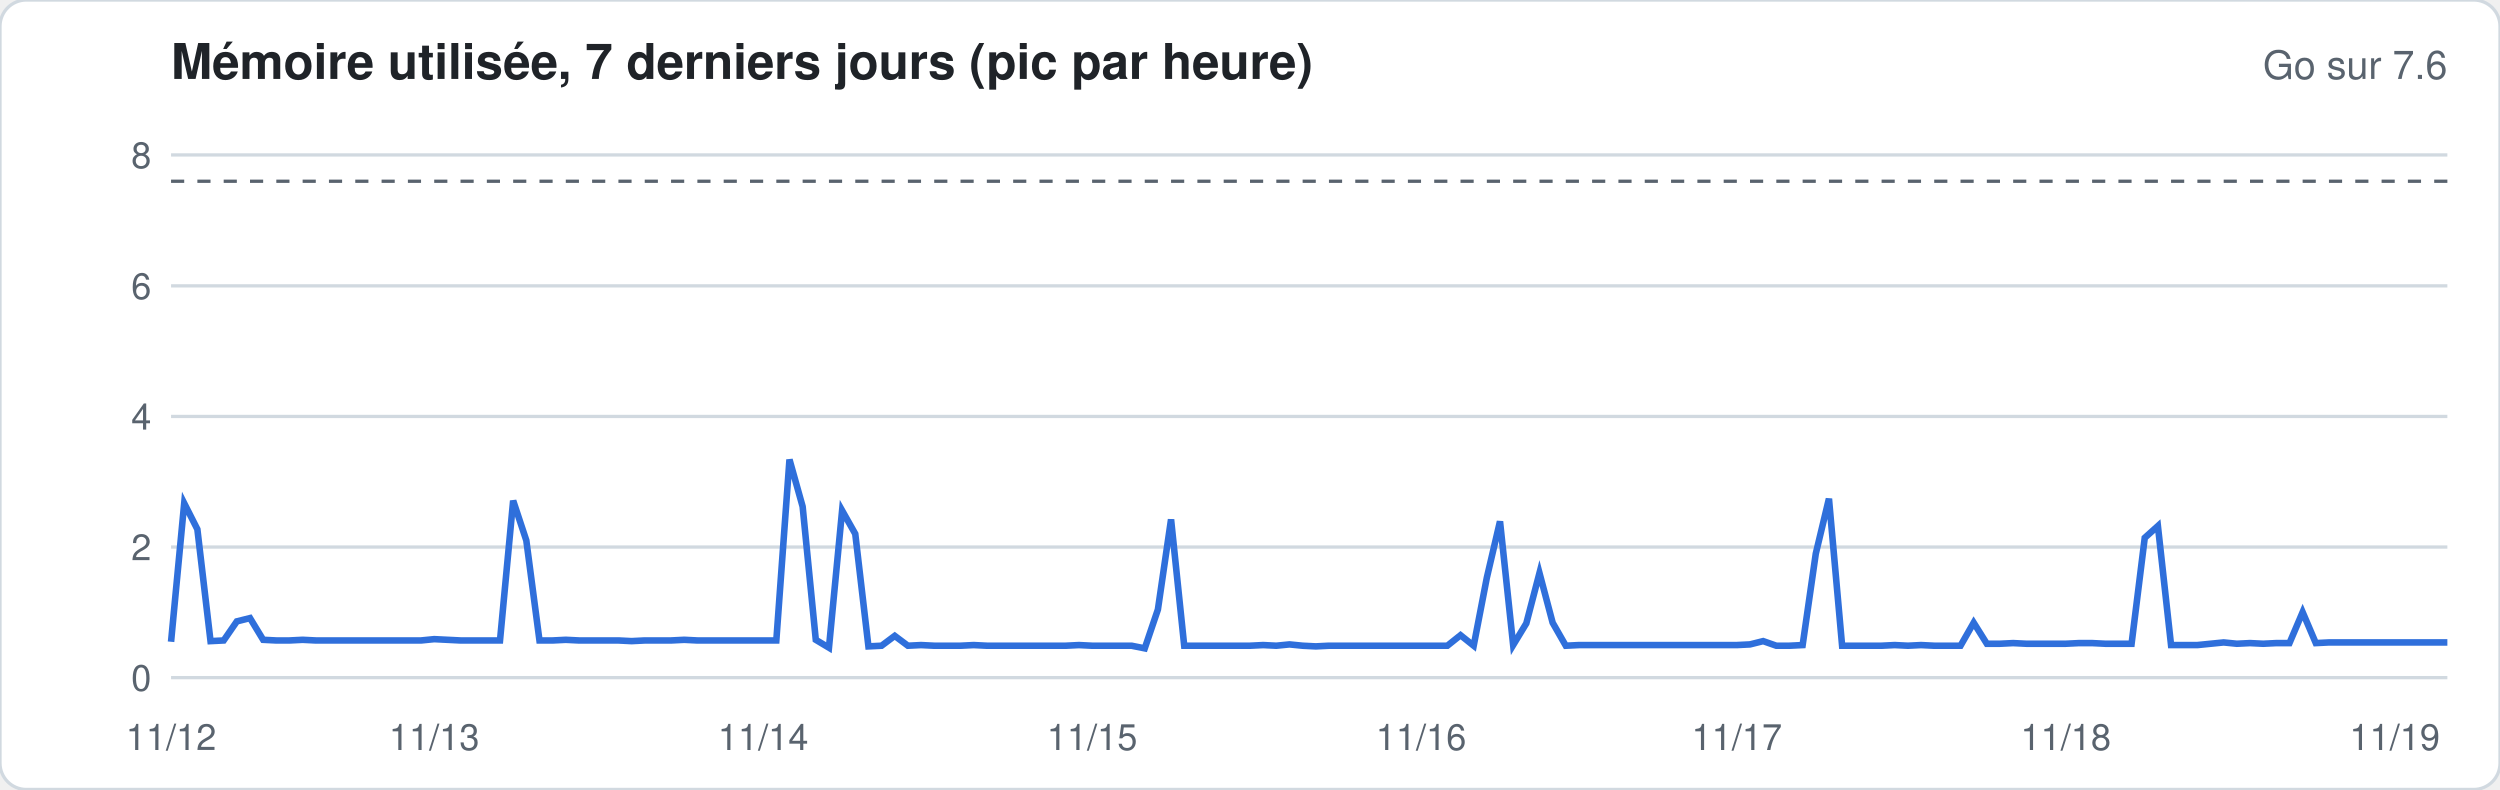
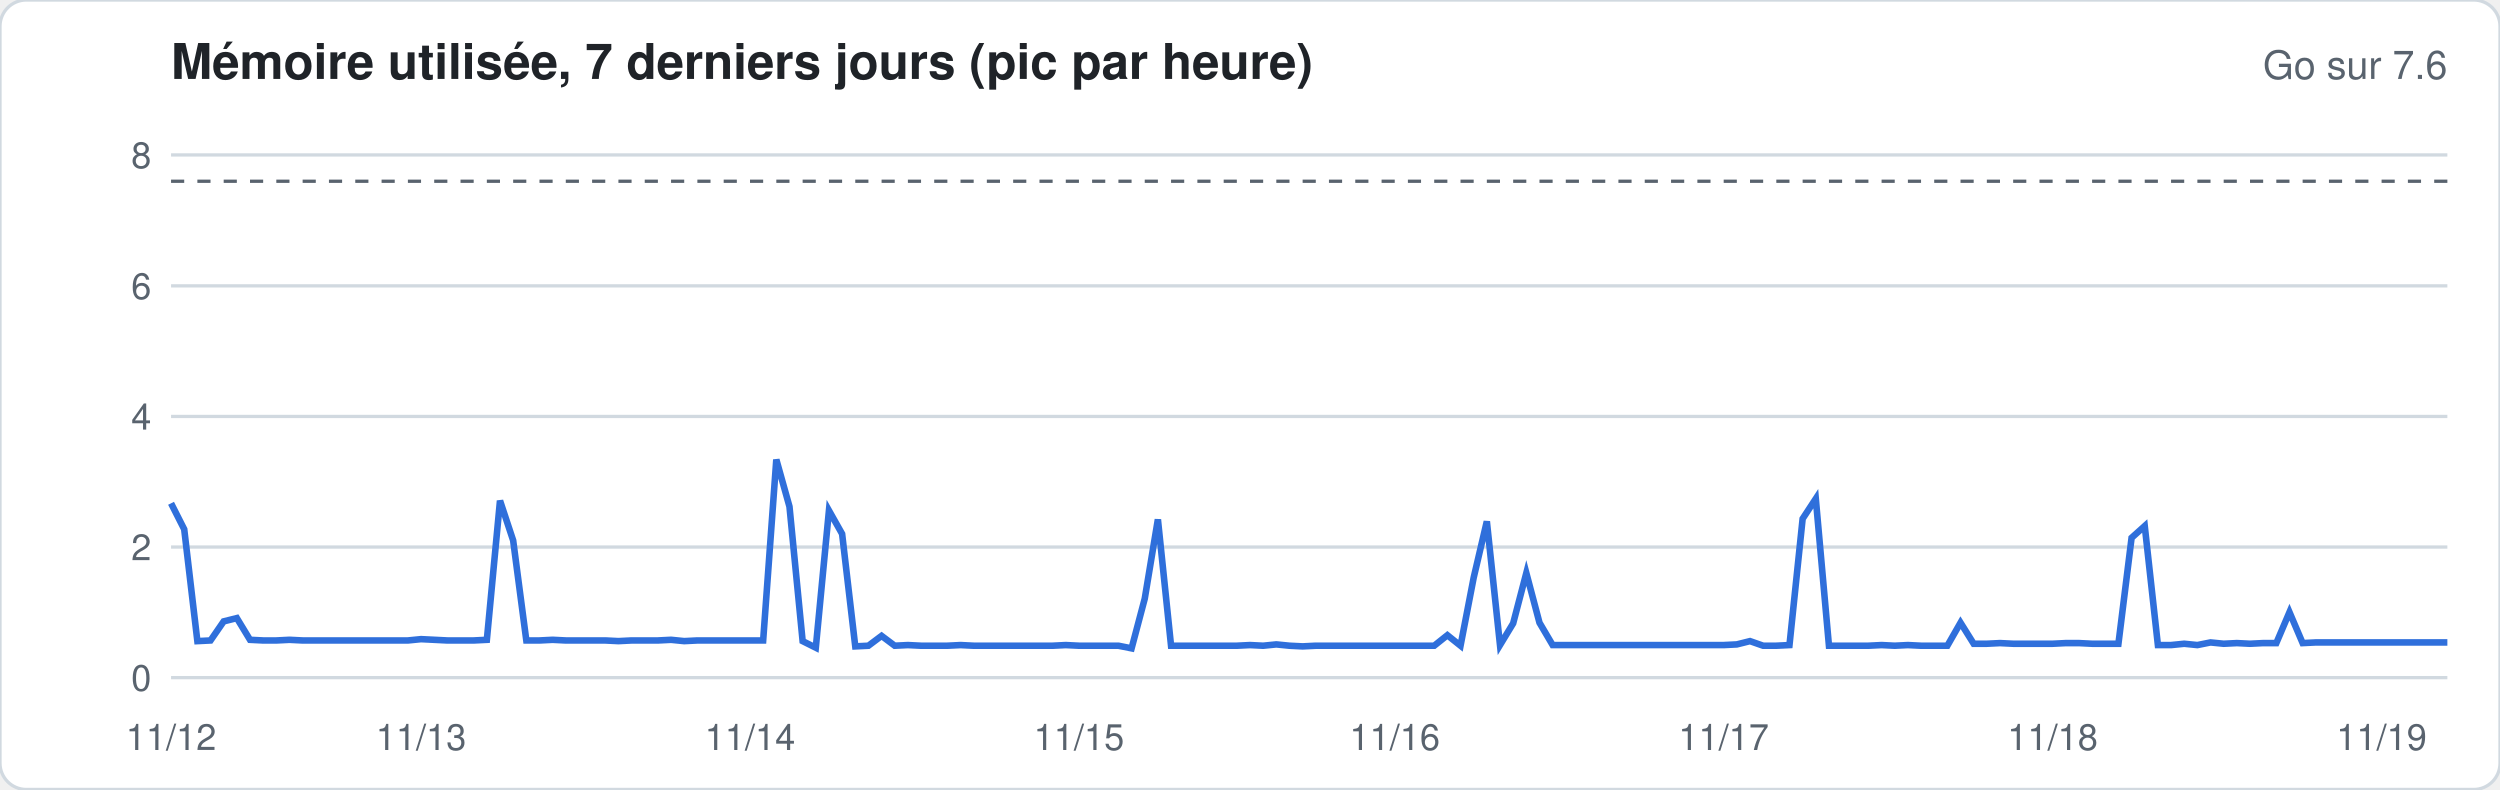
<svg xmlns="http://www.w3.org/2000/svg" width="760" height="240" viewBox="0 0 760 240" font-family="-apple-system,Segoe UI,Helvetica,Arial,sans-serif">
  <rect width="760" height="240" rx="8" fill="#ffffff" stroke="#d1d9e0" />
  <text x="52" y="24" font-size="15" font-weight="600" fill="#1f2328">Mémoire utilisée, 7 derniers jours (pic par heure)</text>
  <text x="744" y="24" font-size="12" fill="#59636e" text-anchor="end">Go sur 7.6</text>
  <line x1="52" x2="744" y1="206.0" y2="206.0" stroke="#d1d9e0" stroke-width="1" />
  <text x="46" y="210.0" font-size="11" fill="#59636e" text-anchor="end">0</text>
  <line x1="52" x2="744" y1="166.3" y2="166.3" stroke="#d1d9e0" stroke-width="1" />
  <text x="46" y="170.3" font-size="11" fill="#59636e" text-anchor="end">2</text>
  <line x1="52" x2="744" y1="126.6" y2="126.6" stroke="#d1d9e0" stroke-width="1" />
  <text x="46" y="130.6" font-size="11" fill="#59636e" text-anchor="end">4</text>
  <line x1="52" x2="744" y1="86.9" y2="86.9" stroke="#d1d9e0" stroke-width="1" />
  <text x="46" y="90.9" font-size="11" fill="#59636e" text-anchor="end">6</text>
  <line x1="52" x2="744" y1="47.1" y2="47.1" stroke="#d1d9e0" stroke-width="1" />
  <text x="46" y="51.1" font-size="11" fill="#59636e" text-anchor="end">8</text>
  <line x1="52" x2="744" y1="55.1" y2="55.1" stroke="#59636e" stroke-dasharray="4 4" />
-   <polyline fill="none" stroke="#2f6fdb" stroke-width="2" points="52.0,195.1 56.0,153.0 60.0,160.9 64.0,194.9 68.0,194.7 72.0,188.9 76.0,187.9 80.0,194.5 84.0,194.7 88.0,194.7 92.0,194.5 96.0,194.7 100.0,194.7 104.0,194.7 108.0,194.7 112.0,194.7 116.0,194.7 120.0,194.7 124.0,194.7 128.0,194.7 132.0,194.3 136.0,194.5 140.0,194.7 144.0,194.7 148.0,194.7 152.0,194.7 156.0,152.2 160.0,164.3 164.0,194.7 168.0,194.7 172.0,194.5 176.0,194.7 180.0,194.7 184.0,194.7 188.0,194.7 192.0,194.9 196.0,194.7 200.0,194.7 204.0,194.7 208.0,194.5 212.0,194.7 216.0,194.7 220.0,194.7 224.0,194.7 228.0,194.7 232.0,194.7 236.0,194.7 240.0,139.7 244.0,154.0 248.0,194.5 252.0,196.9 256.0,155.2 260.0,162.3 264.0,196.5 268.0,196.3 272.0,193.3 276.0,196.3 280.0,196.1 284.0,196.3 288.0,196.3 292.0,196.3 296.0,196.1 300.0,196.3 304.0,196.3 308.0,196.3 312.0,196.3 316.0,196.3 320.0,196.3 324.0,196.3 328.0,196.1 332.0,196.3 336.0,196.3 340.0,196.3 344.0,196.3 348.0,197.1 352.0,185.3 356.0,157.9 360.0,196.3 364.0,196.3 368.0,196.3 372.0,196.3 376.0,196.3 380.0,196.3 384.0,196.1 388.0,196.3 392.0,195.9 396.0,196.3 400.0,196.5 404.0,196.3 408.0,196.3 412.0,196.3 416.0,196.3 420.0,196.3 424.0,196.3 428.0,196.3 432.0,196.3 436.0,196.3 440.0,196.3 444.0,193.1 448.0,196.3 452.0,175.6 456.0,158.5 460.0,196.1 464.0,189.5 468.0,174.2 472.0,189.3 476.0,196.3 480.0,196.1 484.0,196.1 488.0,196.1 492.0,196.1 496.0,196.1 500.0,196.1 504.0,196.1 508.0,196.1 512.0,196.1 516.0,196.1 520.0,196.1 524.0,196.1 528.0,196.1 532.0,195.9 536.0,194.9 540.0,196.3 544.0,196.3 548.0,196.1 552.0,168.3 556.0,151.6 560.0,196.3 564.0,196.3 568.0,196.3 572.0,196.3 576.0,196.1 580.0,196.3 584.0,196.1 588.0,196.3 592.0,196.3 596.0,196.3 600.0,189.3 604.0,195.7 608.0,195.7 612.0,195.5 616.0,195.7 620.0,195.7 624.0,195.7 628.0,195.7 632.0,195.5 636.0,195.5 640.0,195.7 644.0,195.7 648.0,195.7 652.0,163.5 656.0,159.9 660.0,196.1 664.0,196.1 668.0,196.1 672.0,195.7 676.0,195.3 680.0,195.7 684.0,195.5 688.0,195.7 692.0,195.5 696.0,195.5 700.0,186.1 704.0,195.5 708.0,195.3 712.0,195.3 716.0,195.3 720.0,195.3 724.0,195.3 728.0,195.3 732.0,195.3 736.0,195.3 740.0,195.3 744.0,195.3" />
+   <polyline fill="none" stroke="#2f6fdb" stroke-width="2" points="52.0,153.0 56.0,160.9 60.0,194.9 64.0,194.7 68.0,188.9 72.0,187.9 76.0,194.5 80.0,194.7 84.0,194.7 88.0,194.5 92.0,194.7 96.0,194.7 100.0,194.7 104.0,194.7 108.0,194.7 112.0,194.7 116.0,194.7 120.0,194.7 124.0,194.7 128.0,194.3 132.0,194.5 136.0,194.7 140.0,194.7 144.0,194.7 148.0,194.5 152.0,152.2 156.0,164.3 160.0,194.7 164.0,194.7 168.0,194.5 172.0,194.7 176.0,194.7 180.0,194.7 184.0,194.7 188.0,194.9 192.0,194.7 196.0,194.7 200.0,194.7 204.0,194.5 208.0,194.9 212.0,194.7 216.0,194.7 220.0,194.7 224.0,194.7 228.0,194.7 232.0,194.7 236.0,139.7 240.0,154.0 244.0,194.9 248.0,196.9 252.0,155.2 256.0,162.3 260.0,196.5 264.0,196.3 268.0,193.3 272.0,196.3 276.0,196.1 280.0,196.3 284.0,196.3 288.0,196.3 292.0,196.1 296.0,196.3 300.0,196.3 304.0,196.3 308.0,196.3 312.0,196.3 316.0,196.3 320.0,196.3 324.0,196.1 328.0,196.3 332.0,196.3 336.0,196.3 340.0,196.3 344.0,197.1 348.0,182.0 352.0,157.9 356.0,196.3 360.0,196.3 364.0,196.3 368.0,196.3 372.0,196.3 376.0,196.3 380.0,196.1 384.0,196.3 388.0,195.9 392.0,196.3 396.0,196.5 400.0,196.3 404.0,196.3 408.0,196.3 412.0,196.3 416.0,196.3 420.0,196.3 424.0,196.3 428.0,196.3 432.0,196.3 436.0,196.3 440.0,193.1 444.0,196.3 448.0,175.6 452.0,158.5 456.0,196.1 460.0,189.5 464.0,174.2 468.0,189.3 472.0,196.1 476.0,196.1 480.0,196.1 484.0,196.1 488.0,196.1 492.0,196.1 496.0,196.1 500.0,196.1 504.0,196.1 508.0,196.1 512.0,196.1 516.0,196.1 520.0,196.1 524.0,196.1 528.0,195.9 532.0,194.9 536.0,196.3 540.0,196.3 544.0,196.1 548.0,157.7 552.0,151.6 556.0,196.3 560.0,196.3 564.0,196.3 568.0,196.3 572.0,196.1 576.0,196.3 580.0,196.1 584.0,196.3 588.0,196.3 592.0,196.3 596.0,189.3 600.0,195.7 604.0,195.7 608.0,195.5 612.0,195.7 616.0,195.7 620.0,195.7 624.0,195.7 628.0,195.5 632.0,195.5 636.0,195.7 640.0,195.7 644.0,195.7 648.0,163.5 652.0,159.9 656.0,196.1 660.0,196.1 664.0,195.7 668.0,196.1 672.0,195.3 676.0,195.7 680.0,195.5 684.0,195.7 688.0,195.5 692.0,195.5 696.0,186.1 700.0,195.5 704.0,195.3 708.0,195.3 712.0,195.3 716.0,195.3 720.0,195.3 724.0,195.3 728.0,195.3 732.0,195.3 736.0,195.3 740.0,195.3 744.0,195.3" />
  <text x="52.0" y="228" font-size="11" fill="#59636e" text-anchor="middle">11/12</text>
-   <text x="132.0" y="228" font-size="11" fill="#59636e" text-anchor="middle">11/13</text>
-   <text x="232.0" y="228" font-size="11" fill="#59636e" text-anchor="middle">11/14</text>
-   <text x="332.0" y="228" font-size="11" fill="#59636e" text-anchor="middle">11/15</text>
-   <text x="432.0" y="228" font-size="11" fill="#59636e" text-anchor="middle">11/16</text>
-   <text x="528.0" y="228" font-size="11" fill="#59636e" text-anchor="middle">11/17</text>
-   <text x="628.0" y="228" font-size="11" fill="#59636e" text-anchor="middle">11/18</text>
-   <text x="728.0" y="228" font-size="11" fill="#59636e" text-anchor="middle">11/19</text>
+   <text x="128.0" y="228" font-size="11" fill="#59636e" text-anchor="middle">11/13</text>
+   <text x="228.0" y="228" font-size="11" fill="#59636e" text-anchor="middle">11/14</text>
+   <text x="328.0" y="228" font-size="11" fill="#59636e" text-anchor="middle">11/15</text>
+   <text x="424.0" y="228" font-size="11" fill="#59636e" text-anchor="middle">11/16</text>
+   <text x="524.0" y="228" font-size="11" fill="#59636e" text-anchor="middle">11/17</text>
+   <text x="624.0" y="228" font-size="11" fill="#59636e" text-anchor="middle">11/18</text>
+   <text x="724.0" y="228" font-size="11" fill="#59636e" text-anchor="middle">11/19</text>
</svg>
